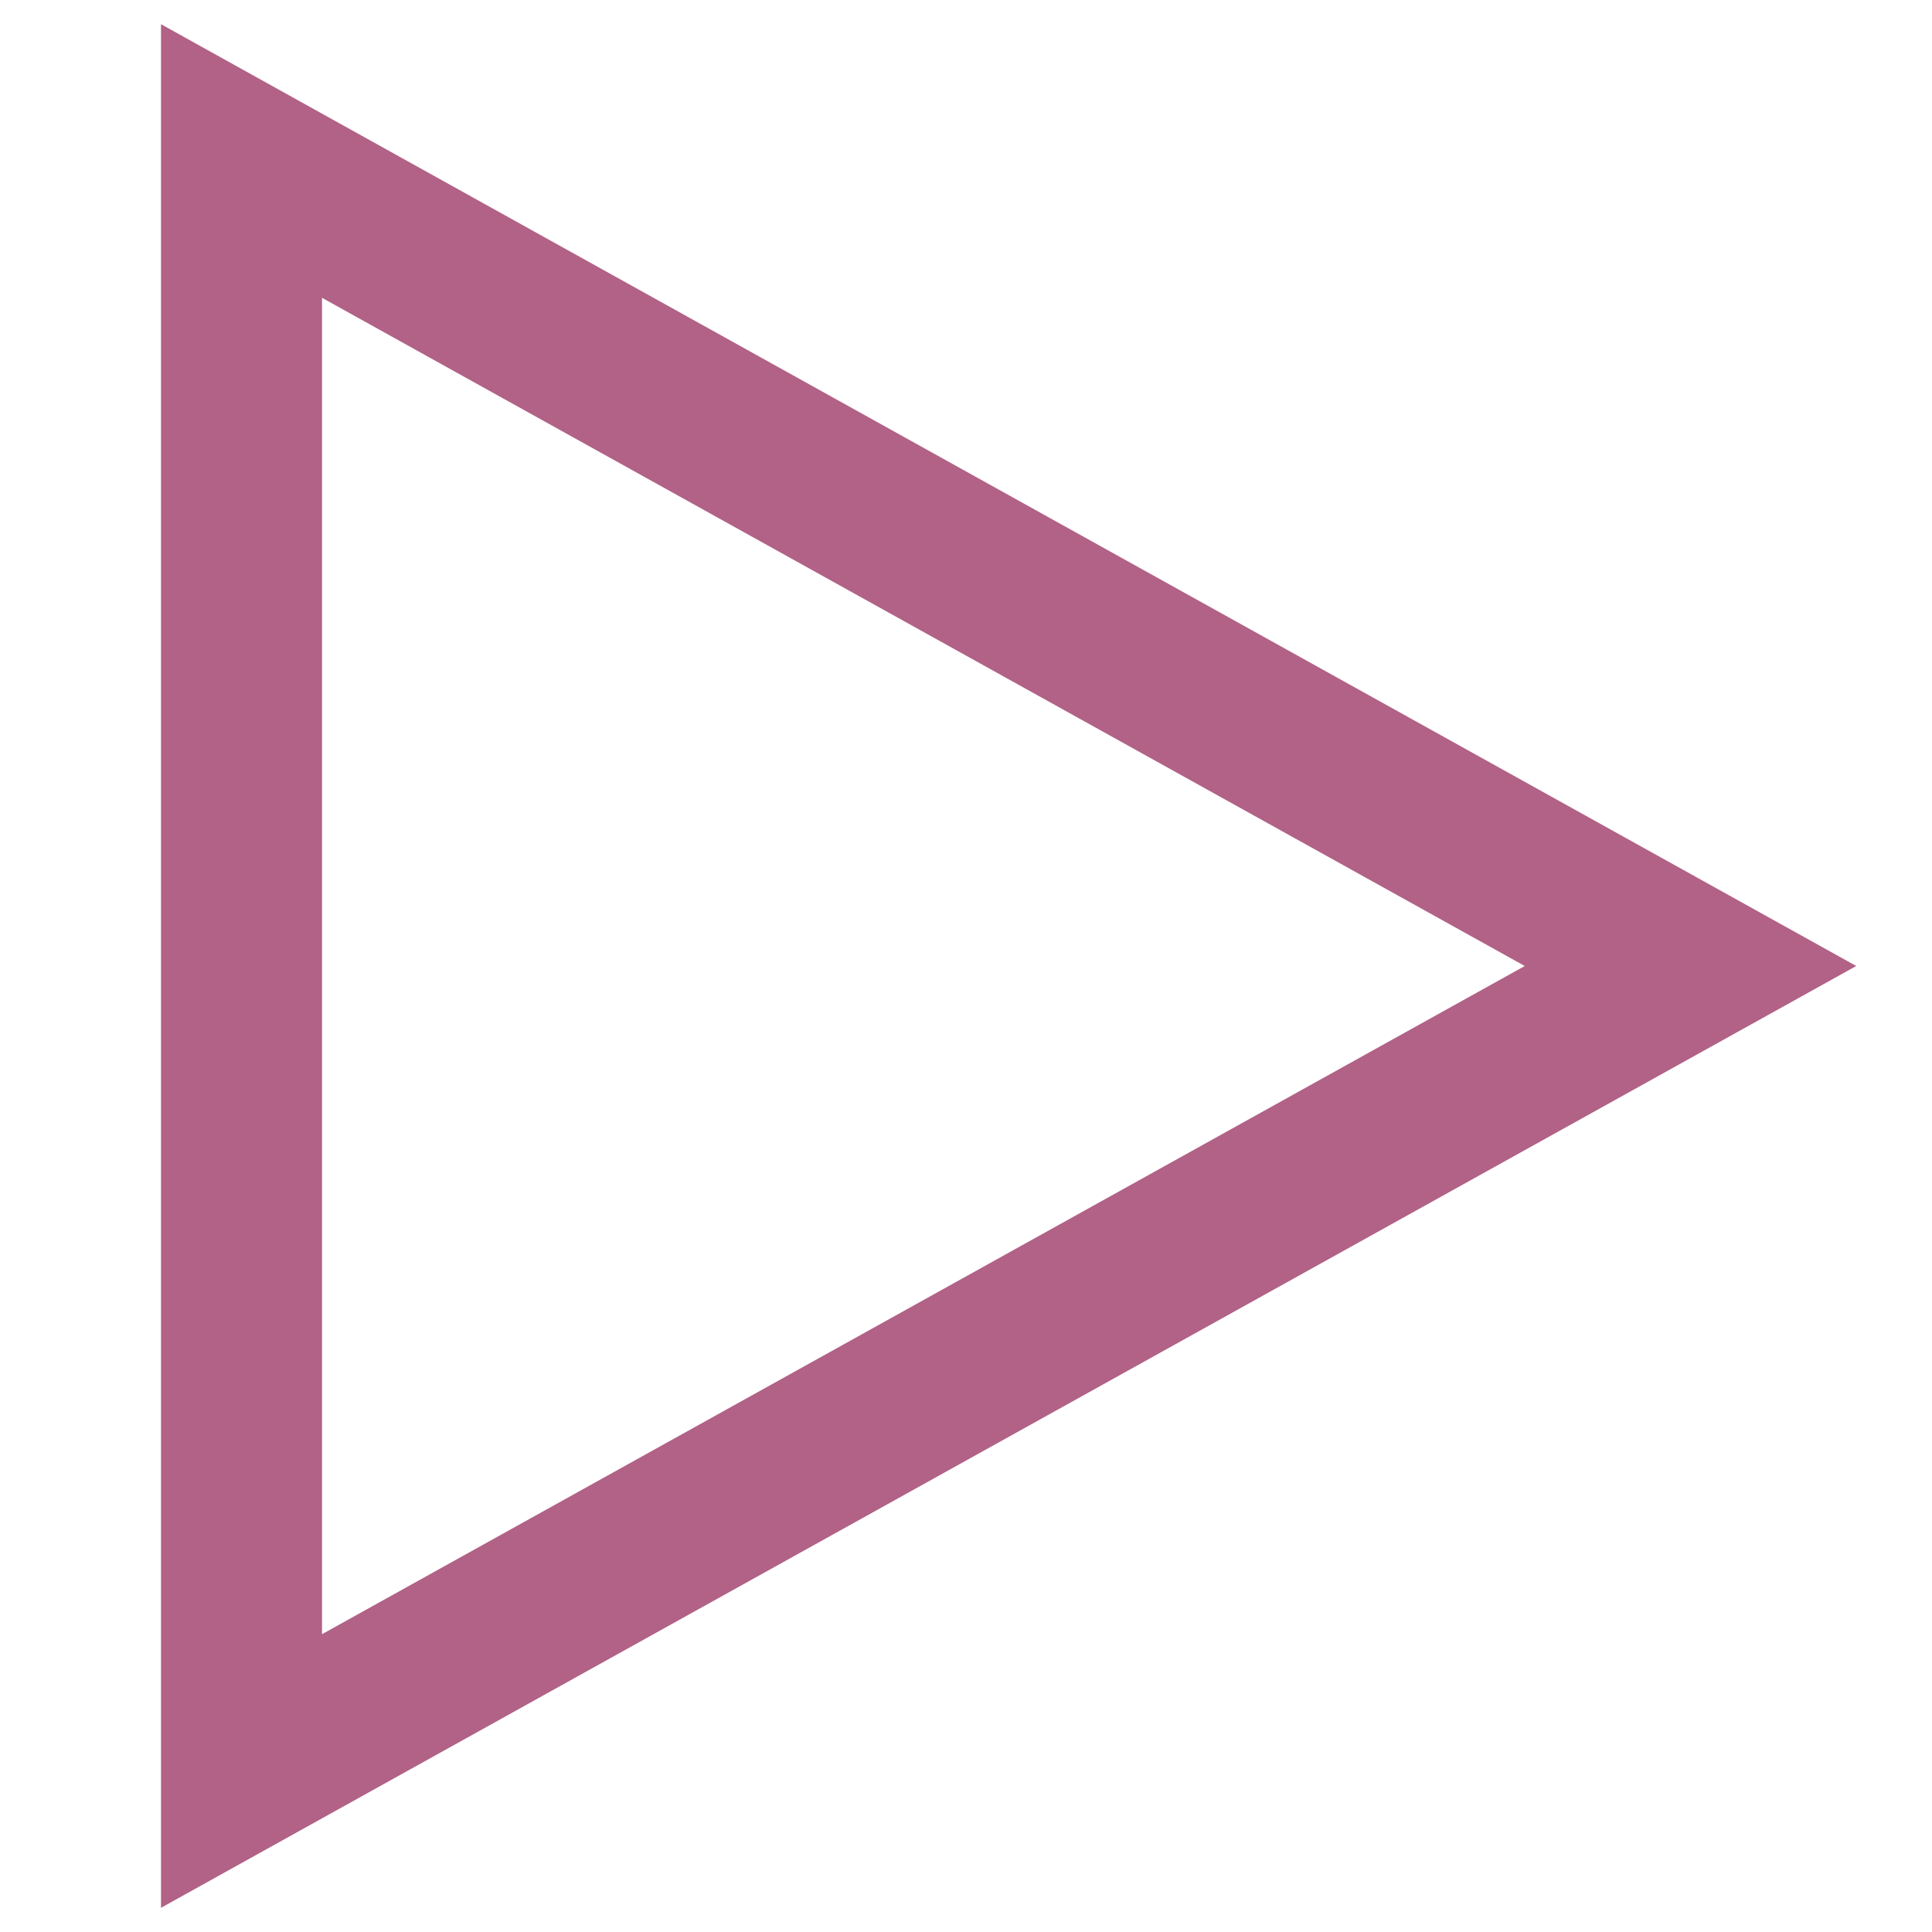
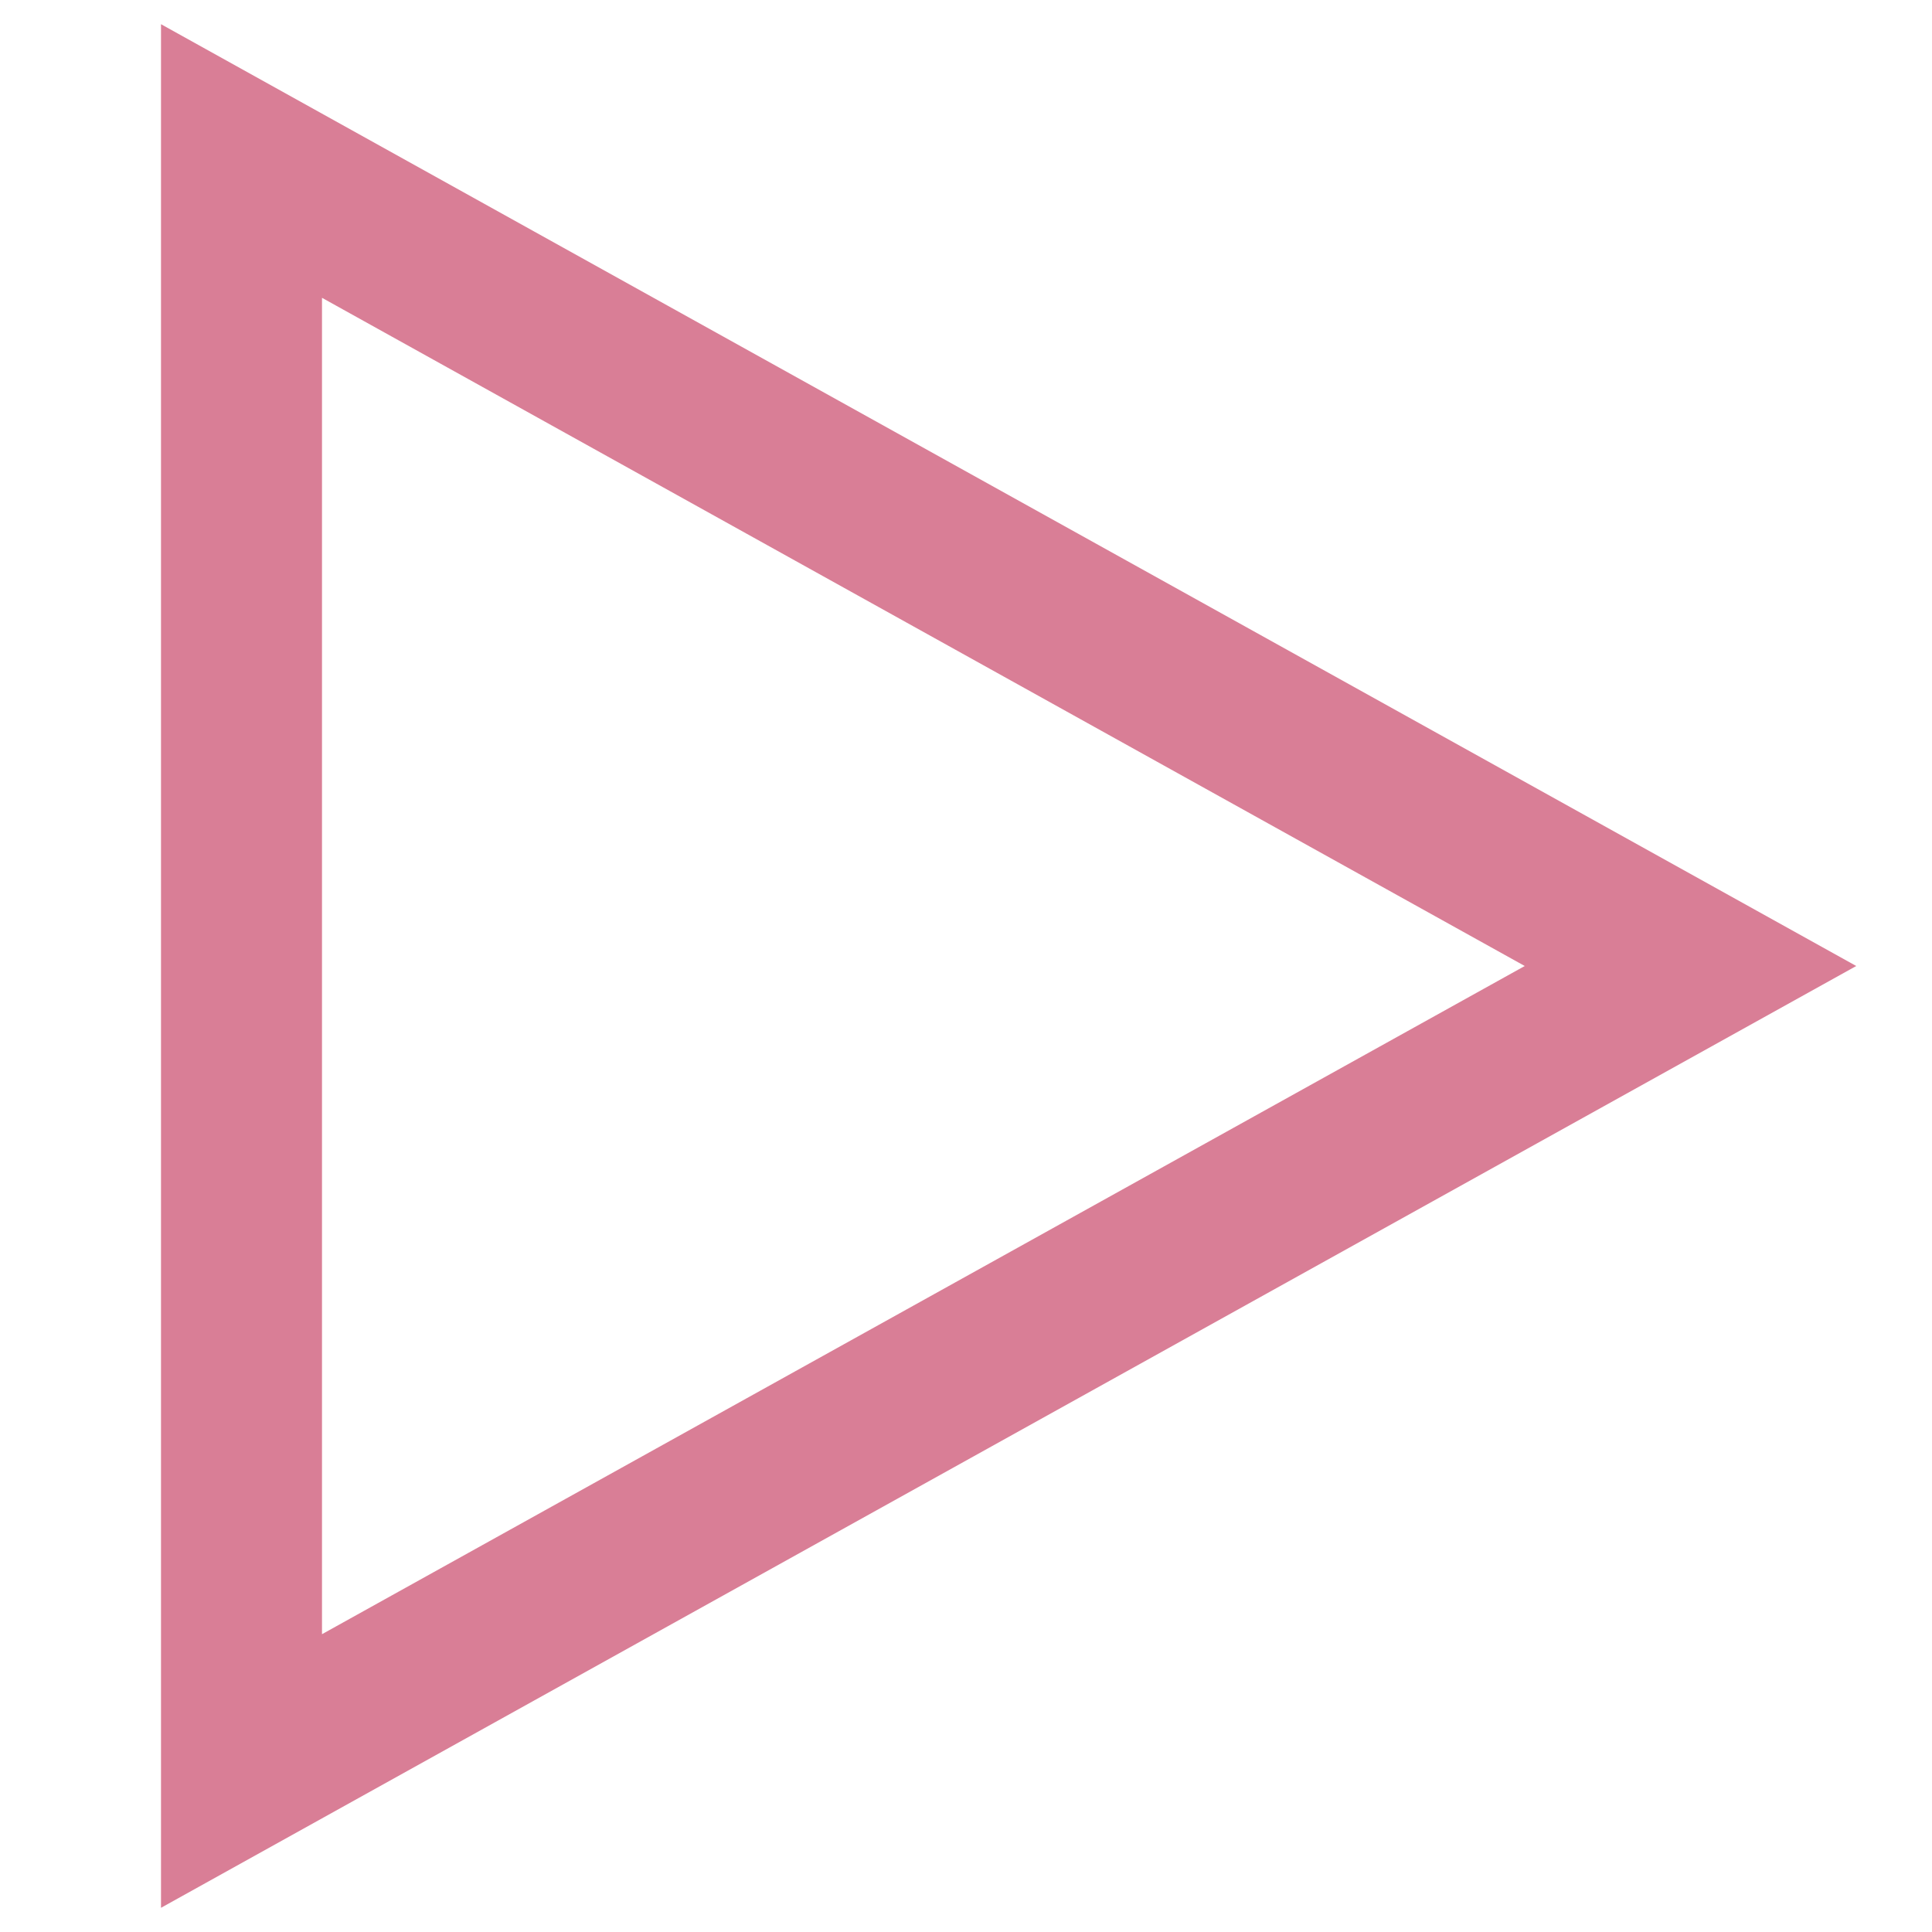
<svg xmlns="http://www.w3.org/2000/svg" width="24px" height="24px" viewBox="0 0 24 24">
-   <polygon fill="none" stroke="#b16286" stroke-width="2" points="3 22 21 12 3 2" />
+   <polygon fill="none" stroke="#D97E96" stroke-width="2" points="3 22 21 12 3 2" />
</svg>
